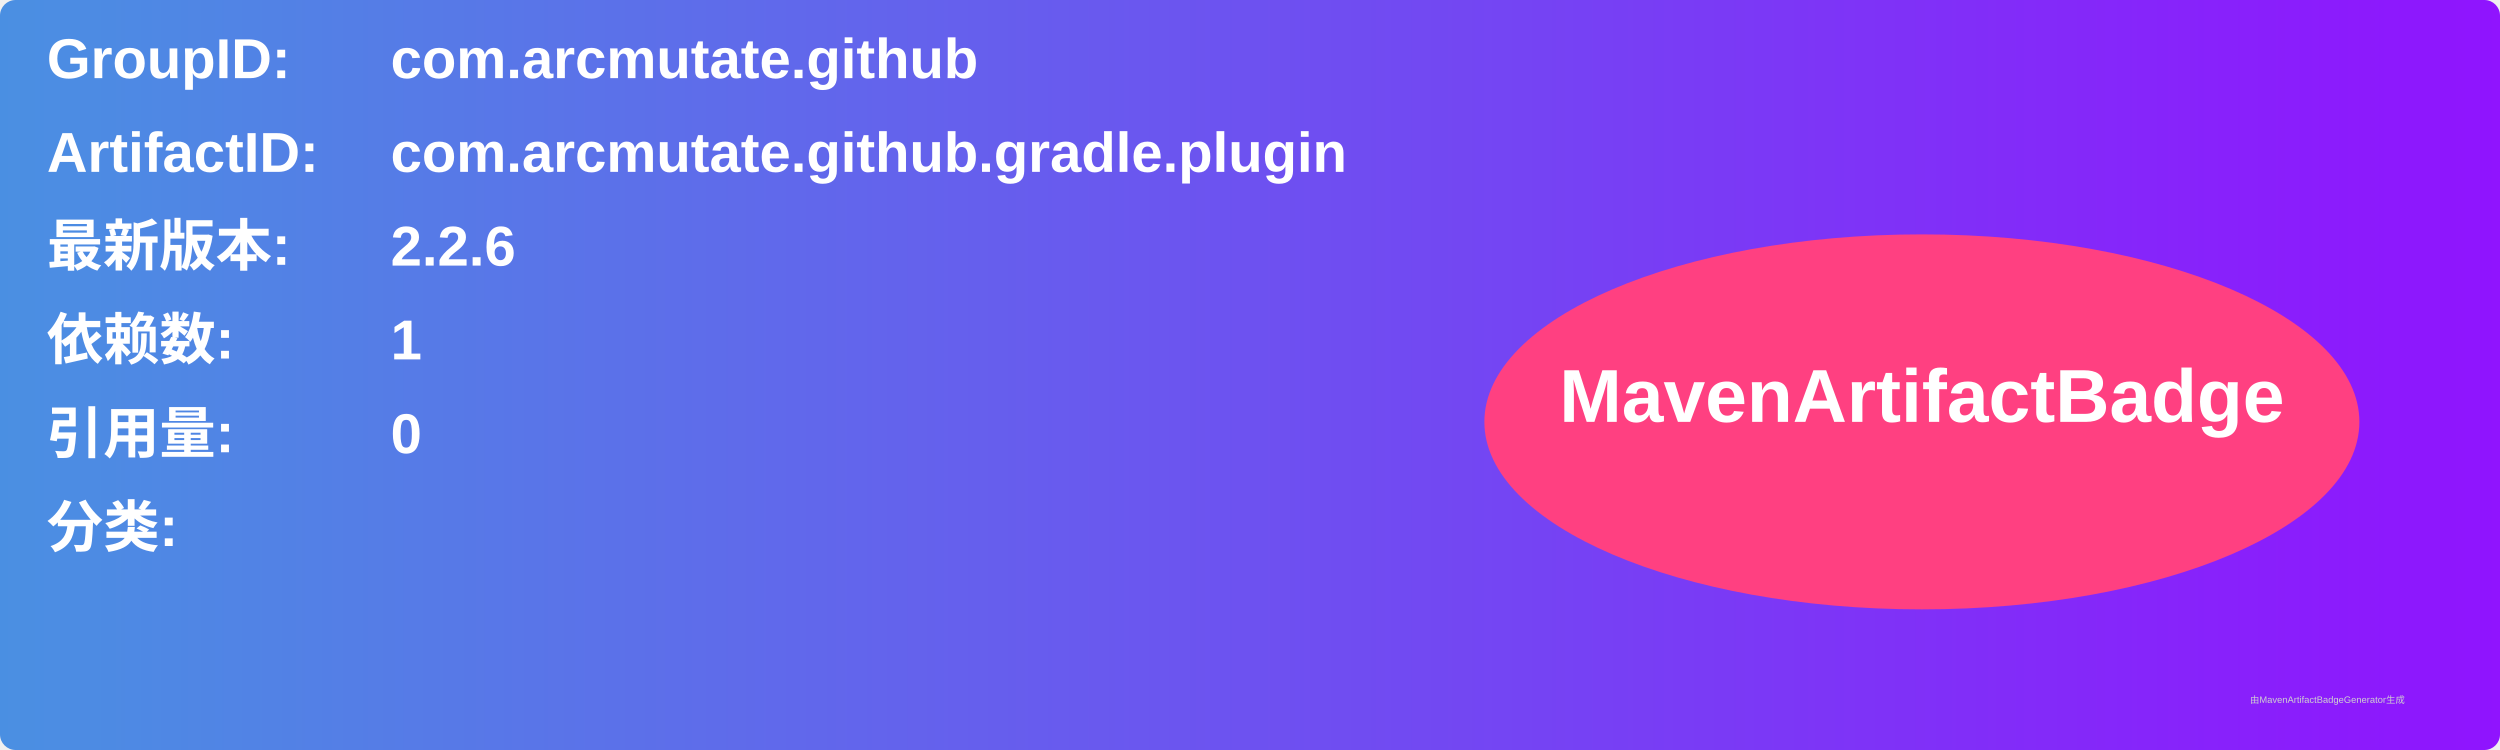
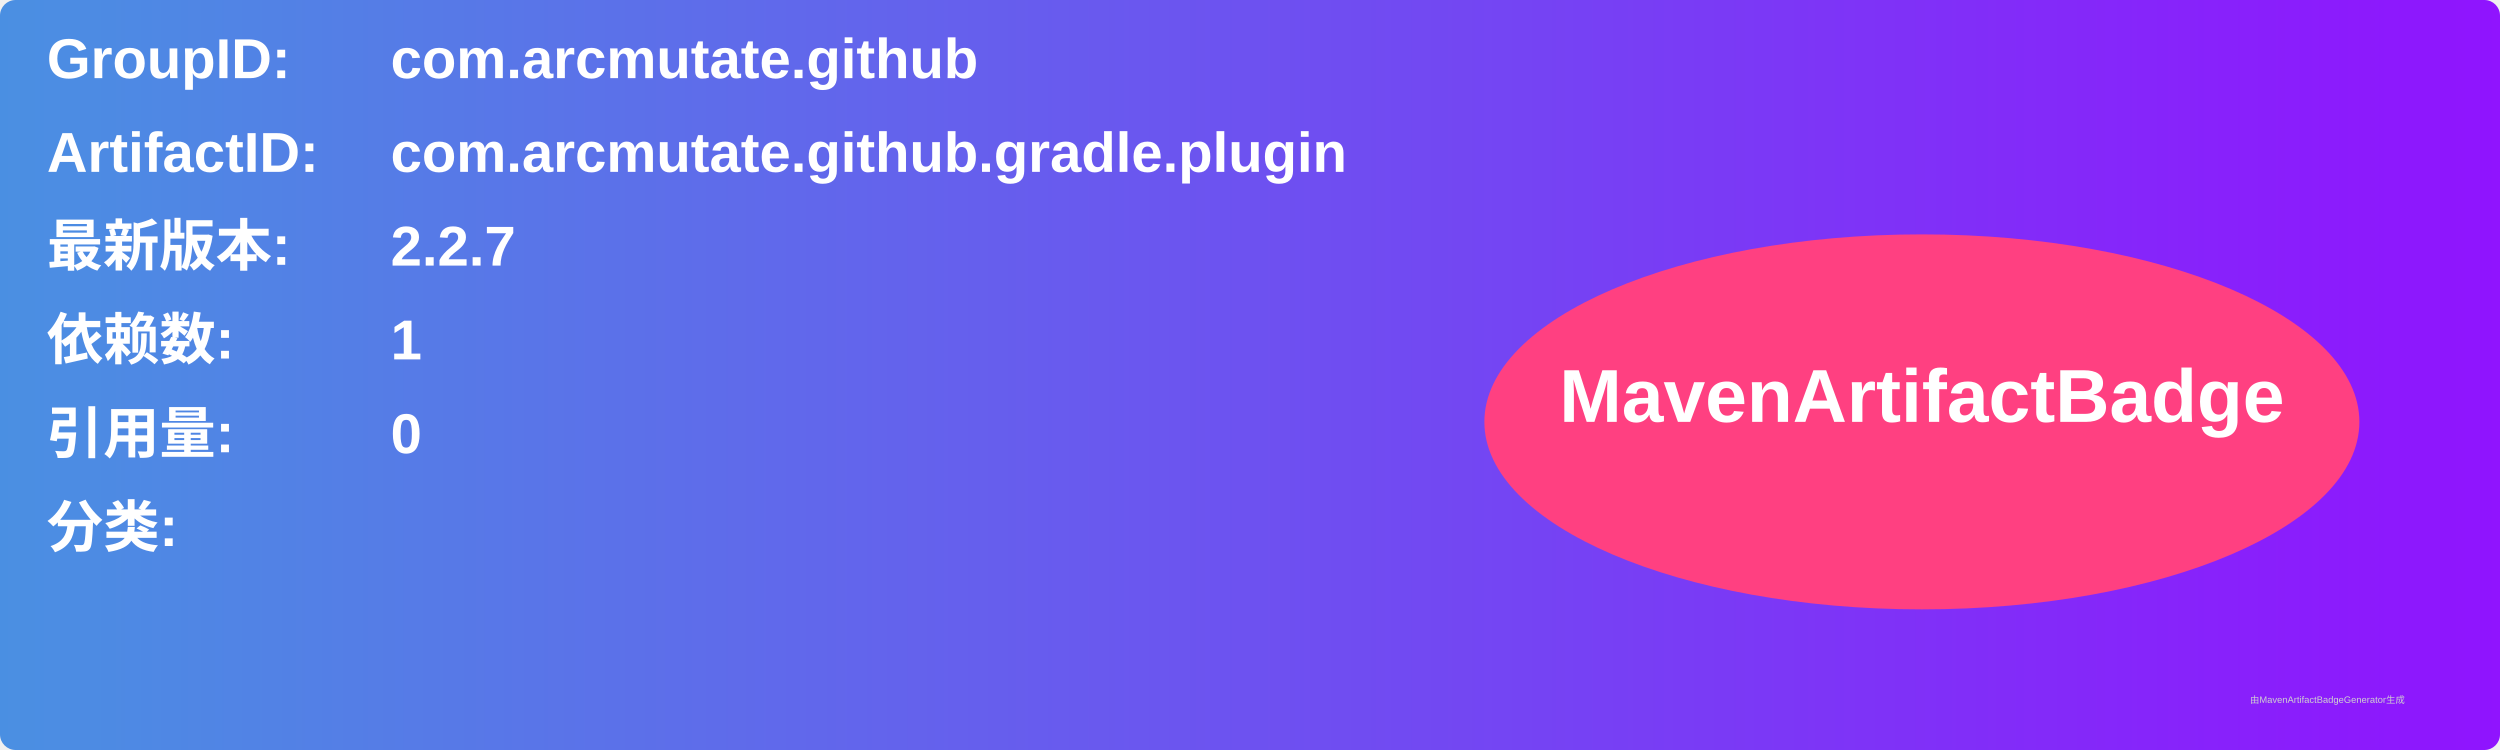
<svg xmlns="http://www.w3.org/2000/svg" width="800" height="240" viewBox="0 0 800 240">
  <linearGradient id="grad" x1="0%" y1="0%" x2="100%" y2="0%">
    <stop offset="0%" stop-color="#4a90e2" />
    <stop offset="100%" stop-color="#9013fe" />
  </linearGradient>
  <rect width="100%" height="100%" rx="5" ry="5" fill="url(#grad)" />
  <g transform="translate(15, 15)">
    <text x="0" y="10" font-family="Arial" font-size="18" fill="white" font-weight="bold" width="260">GroupID:</text>
    <text x="110" y="10" font-family="Arial" font-size="18" fill="white" font-weight="bold" width="460">com.arcmutate.github</text>
    <text x="0" y="40" font-family="Arial" font-size="18" fill="white" font-weight="bold" width="260">ArtifactID:</text>
    <text x="110" y="40" font-family="Arial" font-size="18" fill="white" font-weight="bold" width="460">com.arcmutate.github.gradle.plugin</text>
    <text x="0" y="70" font-family="Arial" font-size="18" fill="white" font-weight="bold">最新版本:</text>
    <text x="110" y="70" font-family="Arial" font-size="18" fill="white" font-weight="bold">
-       <tspan font-weight="bold">2.2.6</tspan>
+       <tspan font-weight="bold">2.2.7</tspan>
    </text>
    <text x="0" y="100" font-family="Arial" font-size="18" fill="white" font-weight="bold">依赖数: </text>
    <text x="110" y="100" font-family="Arial" font-size="18" fill="white">
      <tspan font-weight="bold">1</tspan>
    </text>
    <text x="0" y="130" font-family="Arial" font-size="18" fill="white" font-weight="bold">引用量: </text>
    <text x="110" y="130" font-family="Arial" font-size="18" fill="white">
      <tspan font-weight="bold">0</tspan>
    </text>
    <text x="0" y="160" font-family="Arial" font-size="18" fill="white" font-weight="bold">分类:</text>
    <text x="10" y="190" font-family="Arial" font-size="10" fill="white">
      <tspan font-weight="bold" />
    </text>
    <ellipse cx="600" cy="120" rx="140" ry="60" fill="#ff4081" />
    <text x="600" y="120" text-anchor="middle" font-family="Arial" font-size="24" fill="white" font-weight="bold">MavenArtifactBadge</text>
  </g>
  <text x="720" y="225" font-family="Arial" font-size="3" fill="#d0d0d0">由MavenArtifactBadgeGenerator生成</text>
</svg>
